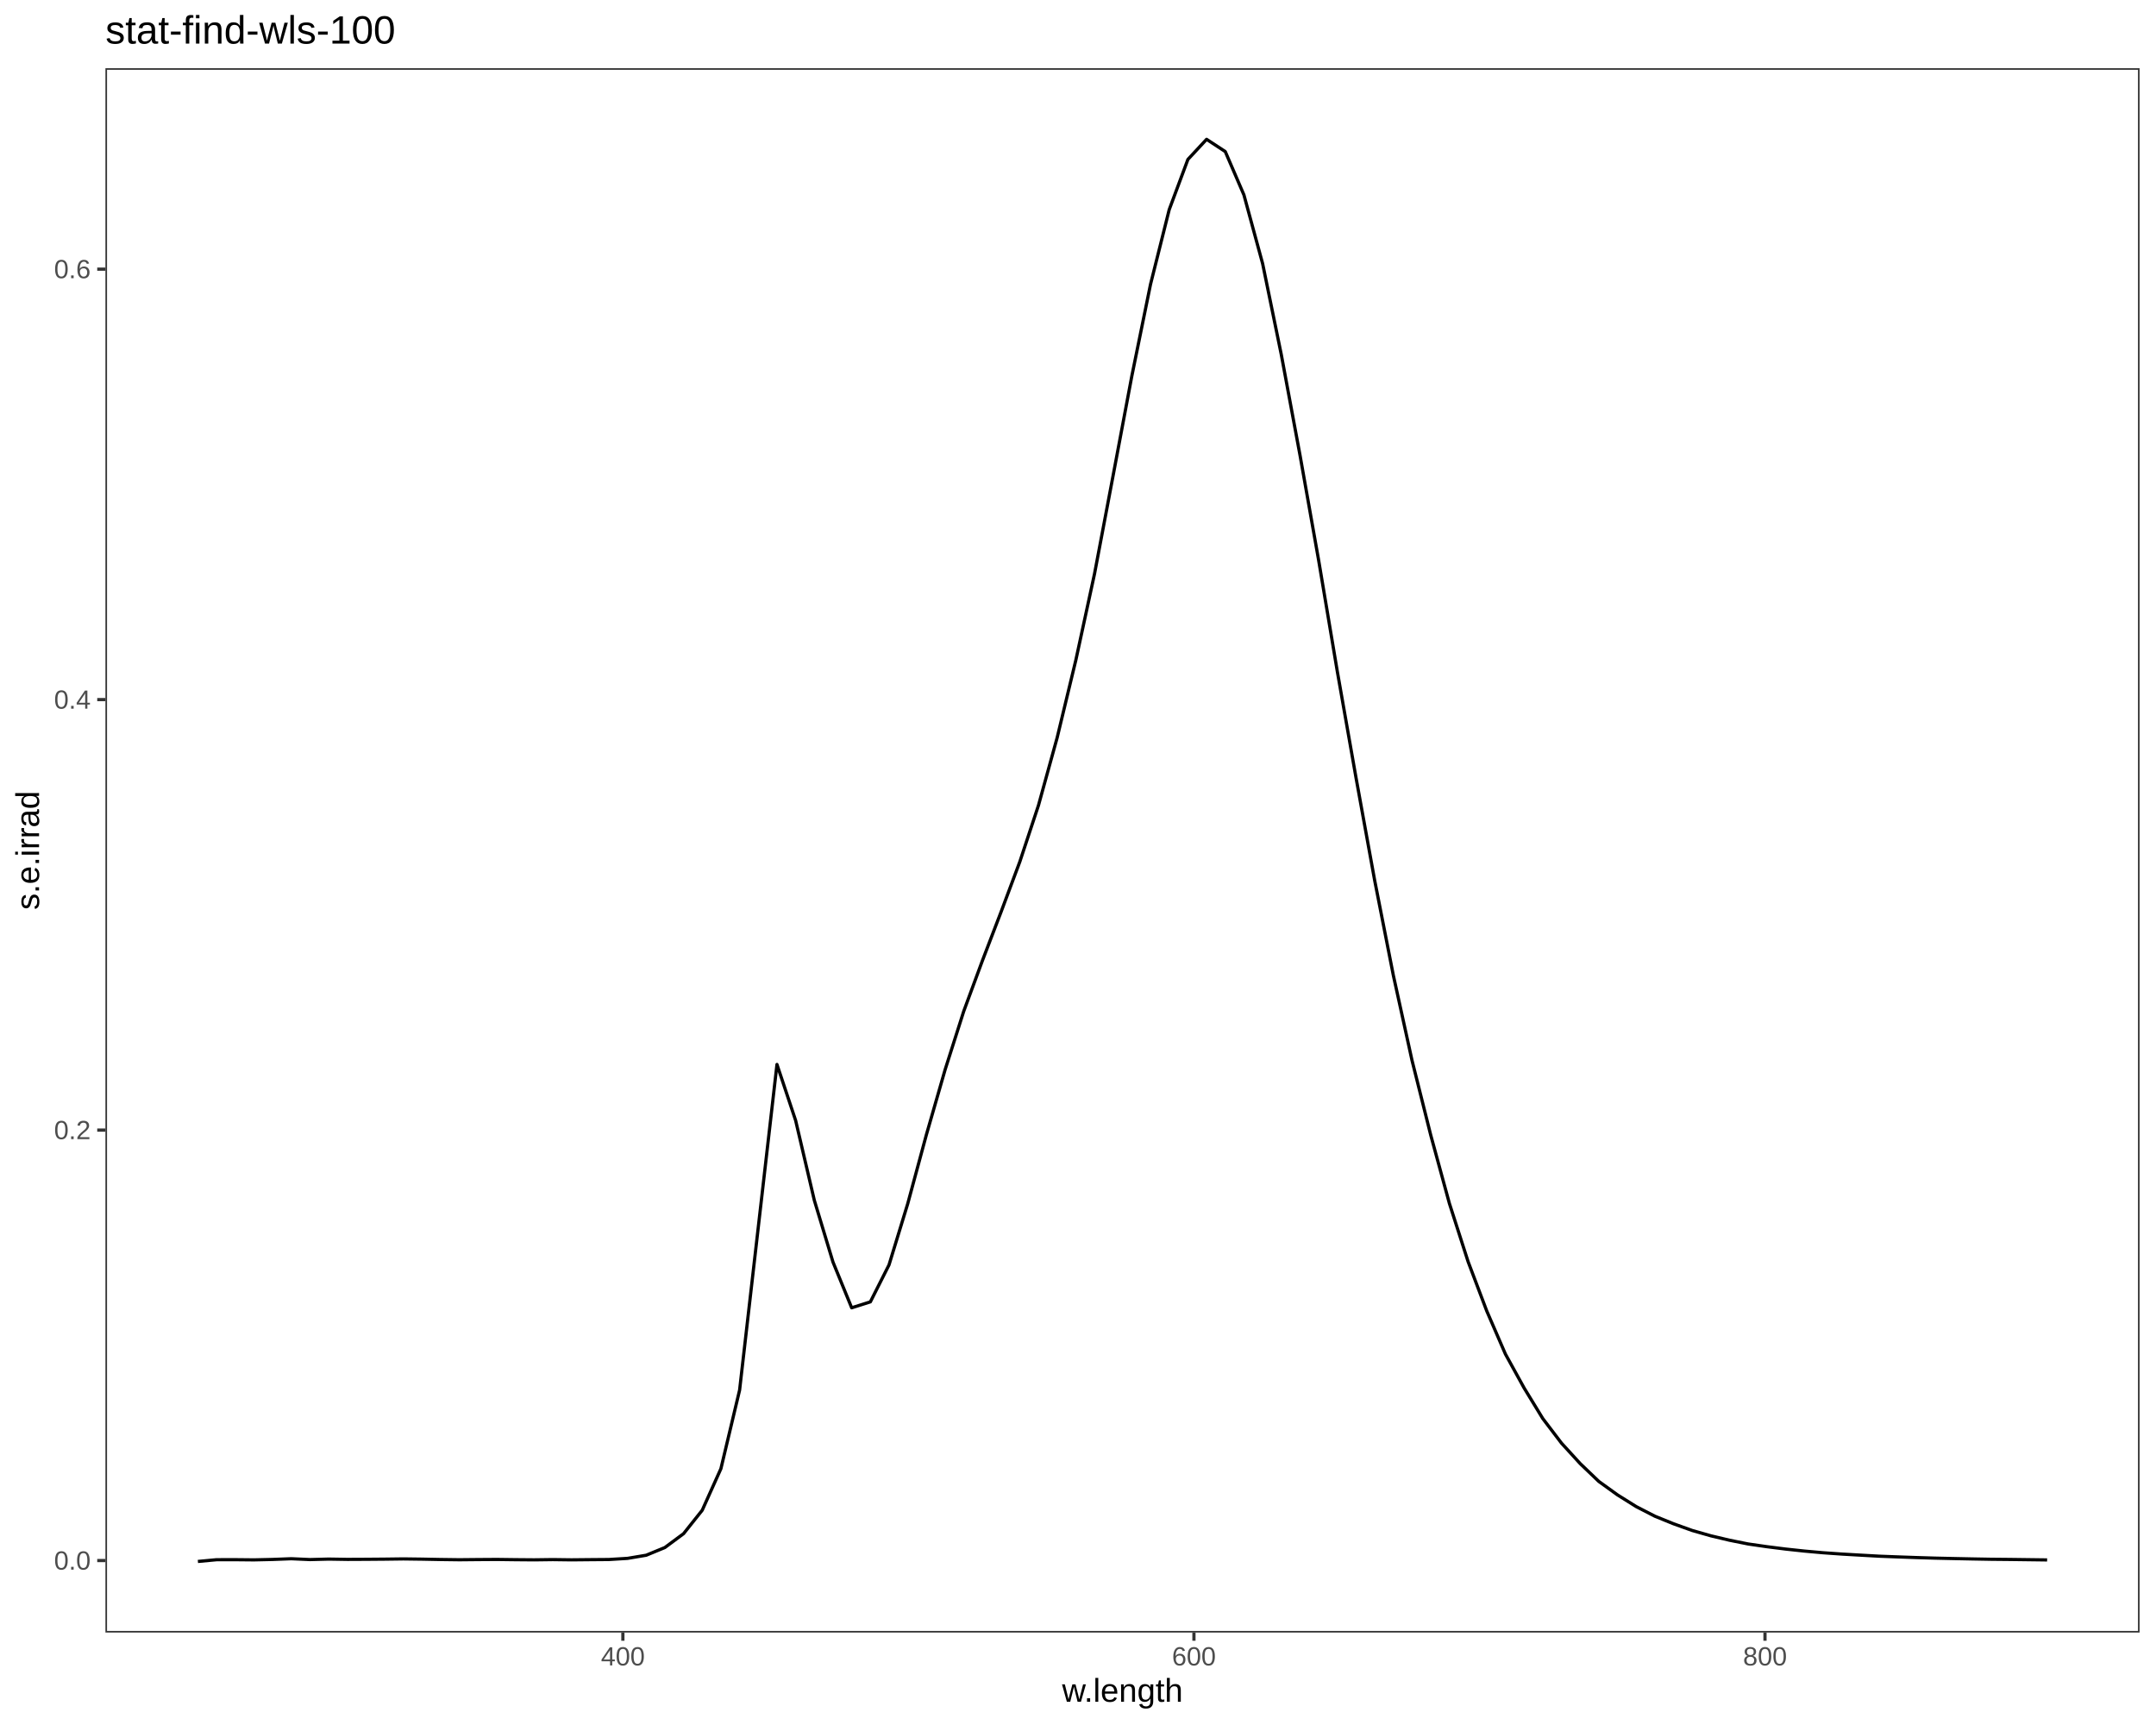
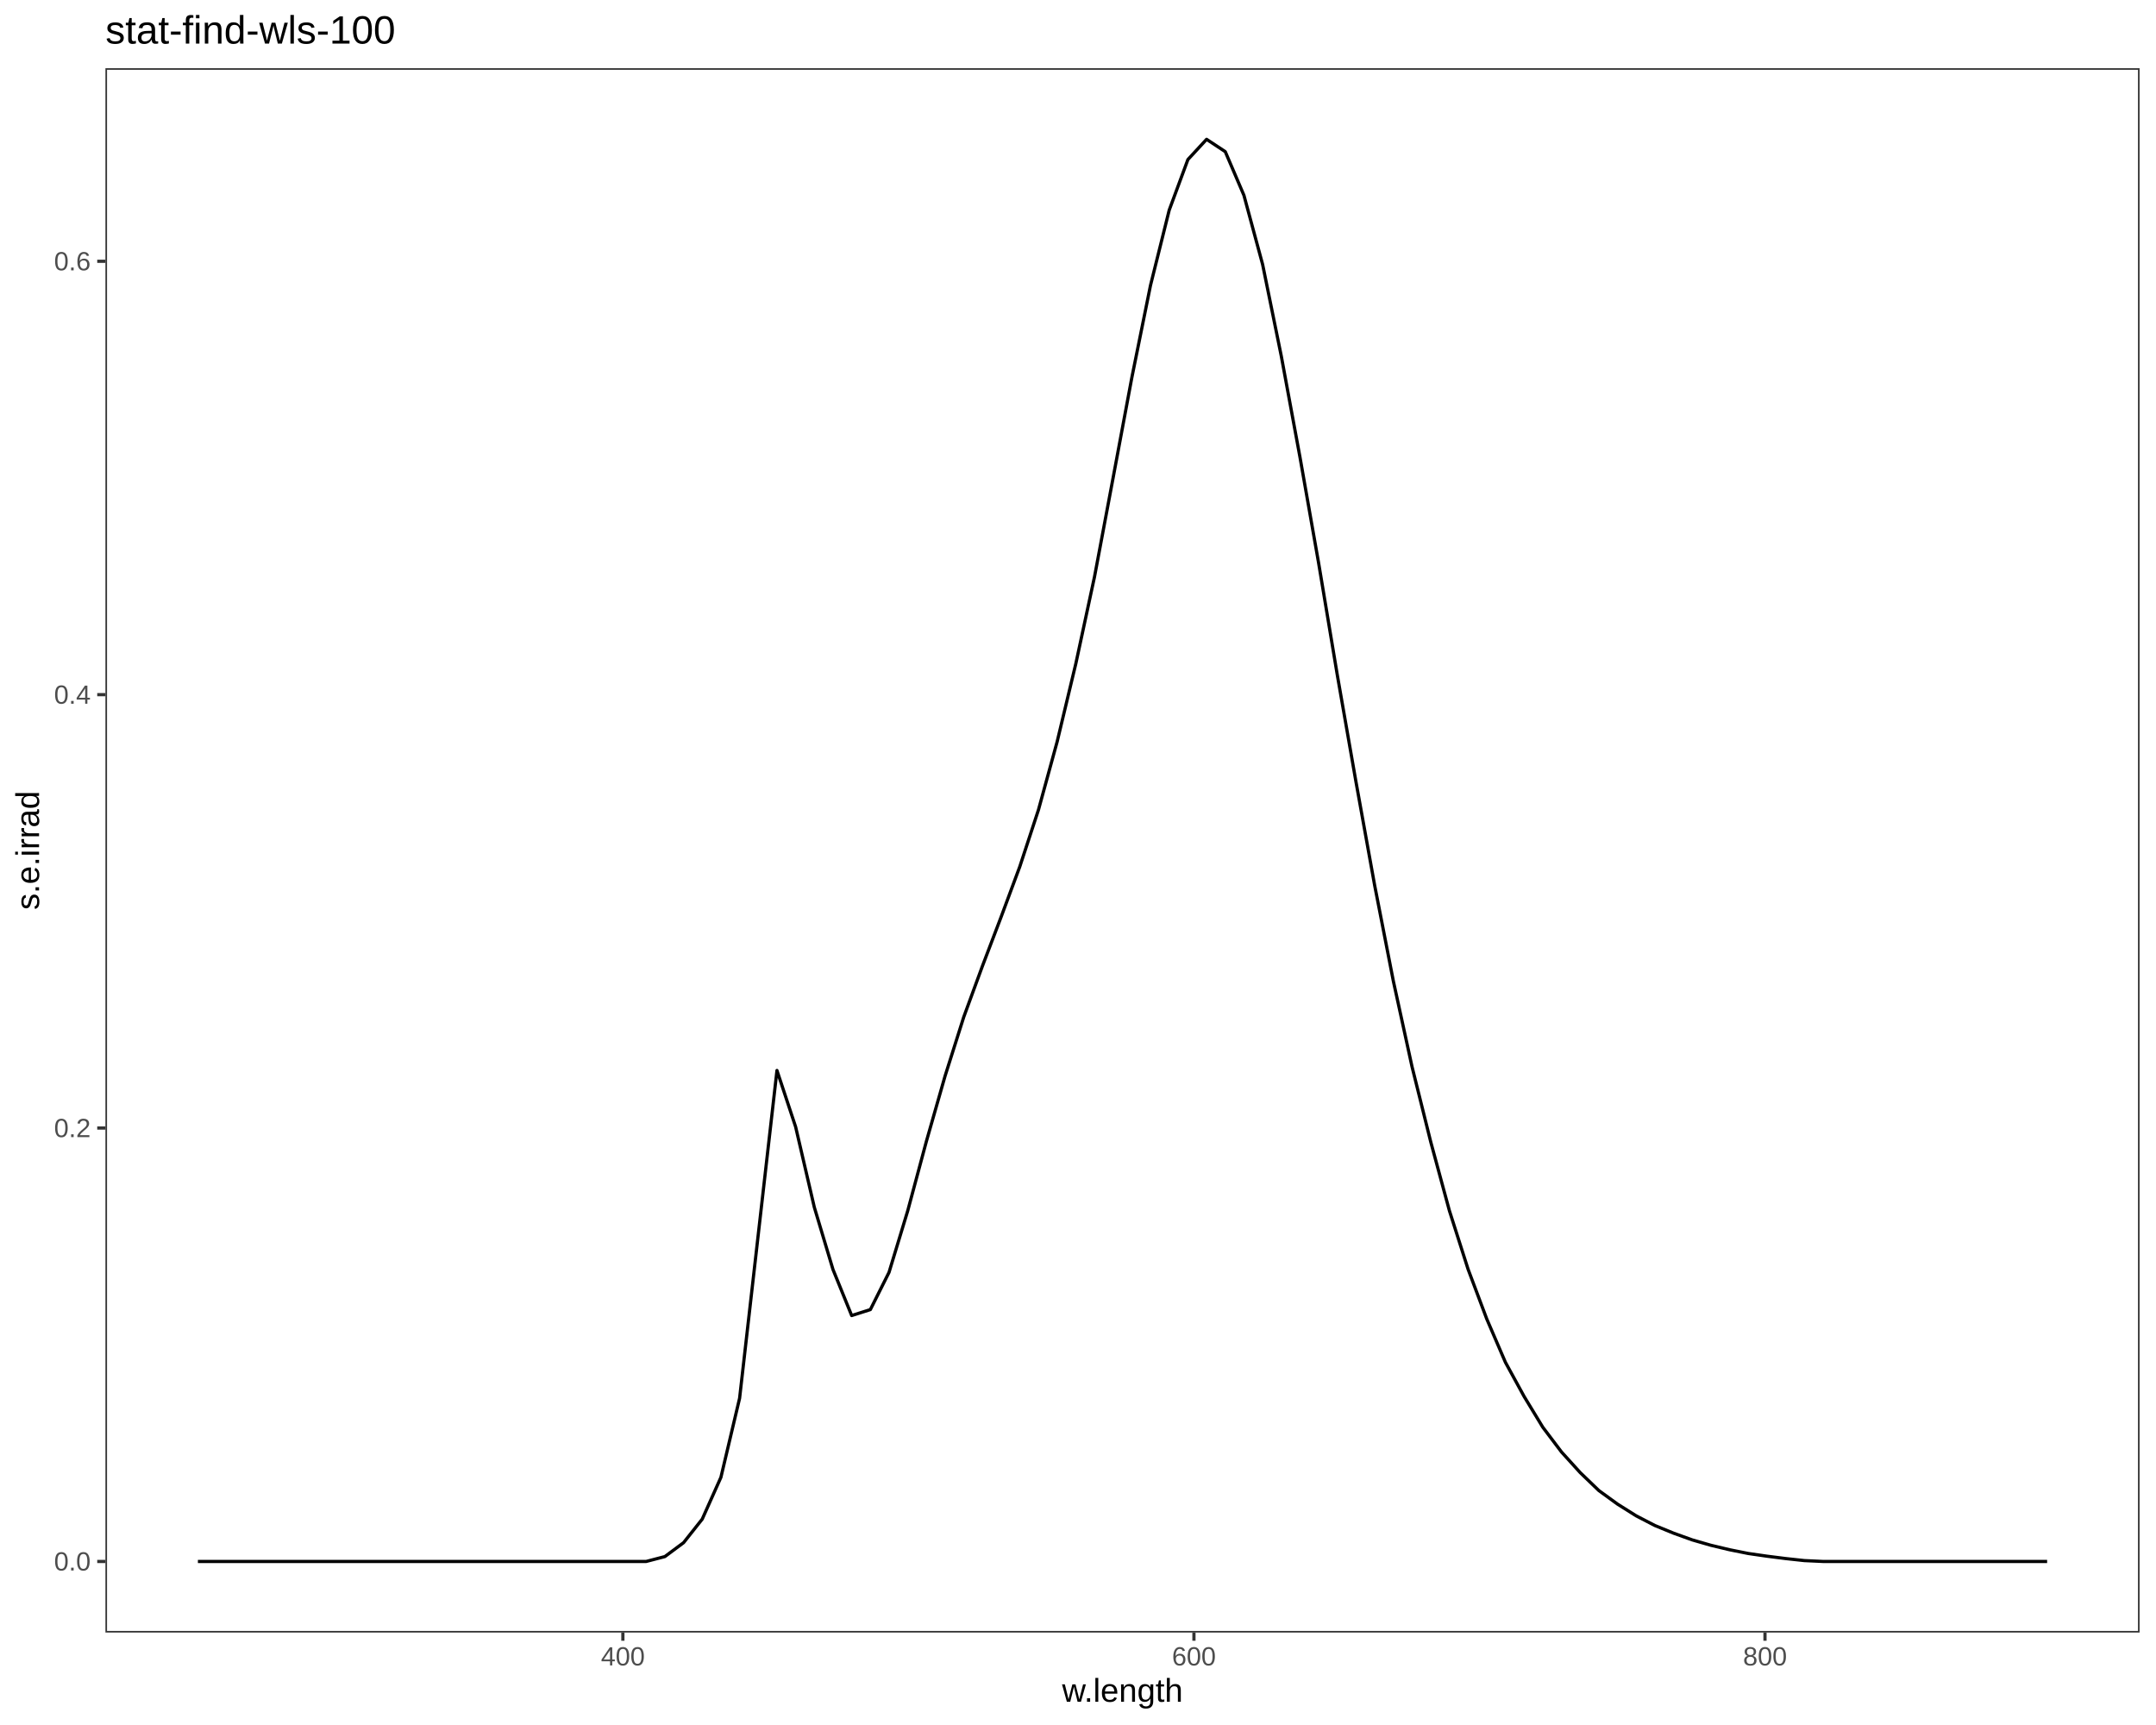
<svg xmlns="http://www.w3.org/2000/svg" viewBox="0 0 720.00 576.00">
  <defs>
    <style type="text/css">
    line, polyline, polygon, path, rect, circle {
      fill: none;
      stroke: #000000;
      stroke-linecap: round;
      stroke-linejoin: round;
      stroke-miterlimit: 10.00;
    }
  </style>
  </defs>
  <rect width="100%" height="100%" style="stroke: none; fill: #FFFFFF;" />
  <rect x="0.00" y="0.00" width="720.00" height="576.00" style="stroke-width: 1.07; stroke: #FFFFFF; fill: #FFFFFF;" />
  <defs>
    <clipPath id="cpMzUuMjF8NzE0LjUyfDU0NS4xM3wyMi43Nw==">
      <rect x="35.21" y="22.77" width="679.31" height="522.36" />
    </clipPath>
  </defs>
  <rect x="35.21" y="22.77" width="679.31" height="522.36" style="stroke-width: 1.07; stroke: none; fill: #FFFFFF;" clip-path="url(#cpMzUuMjF8NzE0LjUyfDU0NS4xM3wyMi43Nw==)" />
-   <polyline points="66.09,521.39 72.33,520.81 78.57,520.80 84.80,520.86 91.04,520.72 97.28,520.48 103.52,520.76 109.76,520.60 115.99,520.70 122.23,520.67 128.47,520.62 134.71,520.54 140.95,520.62 147.18,520.74 153.42,520.82 159.66,520.76 165.90,520.72 172.14,520.80 178.37,520.85 184.61,520.77 190.85,520.85 197.09,520.79 203.32,520.74 209.56,520.36 215.80,519.31 222.04,516.74 228.28,512.11 234.51,504.29 240.75,490.41 246.99,464.17 253.23,409.78 259.47,355.43 265.70,374.13 271.94,400.78 278.18,421.43 284.42,436.69 290.66,434.71 296.89,422.36 303.13,401.96 309.37,378.89 315.61,357.22 321.84,337.67 328.08,320.76 334.32,304.47 340.56,287.77 346.80,268.91 353.03,246.35 359.27,220.46 365.51,191.64 371.75,158.66 377.99,125.49 384.22,94.93 390.46,70.00 396.70,53.24 402.94,46.52 409.18,50.61 415.41,65.08 421.65,88.01 427.89,118.41 434.13,151.94 440.36,187.07 446.60,224.22 452.84,259.67 459.08,294.01 465.32,325.74 471.55,354.10 477.79,379.00 484.03,401.85 490.27,421.27 496.51,437.77 502.74,452.15 508.98,463.47 515.22,473.68 521.46,481.88 527.70,488.71 533.93,494.67 540.17,499.17 546.41,503.07 552.65,506.28 558.88,508.81 565.12,511.05 571.36,512.83 577.60,514.31 583.84,515.56 590.07,516.46 596.31,517.25 602.55,517.92 608.79,518.48 615.03,518.92 621.26,519.28 627.50,519.63 633.74,519.87 639.98,520.09 646.22,520.28 652.45,520.42 658.69,520.55 664.93,520.66 671.17,520.72 677.41,520.80 683.64,520.88 " style="stroke-width: 1.07; stroke-linecap: butt;" clip-path="url(#cpMzUuMjF8NzE0LjUyfDU0NS4xM3wyMi43Nw==)" />
+   <polyline points="66.09,521.39 72.33,521.39 78.57,521.39 84.80,521.39 91.04,521.39 97.28,521.39 103.52,521.39 109.76,521.39 115.99,521.39 122.23,521.39 128.47,521.39 134.71,521.39 140.95,521.39 147.18,521.39 153.42,521.39 159.66,521.39 165.90,521.39 172.14,521.39 178.37,521.39 184.61,521.39 190.85,521.39 197.09,521.39 203.32,521.39 209.56,521.39 215.80,521.39 222.04,519.76 228.28,515.12 234.51,507.26 240.75,493.30 246.99,466.89 253.23,412.15 259.47,357.44 265.70,376.27 271.94,403.11 278.18,423.91 284.42,439.28 290.66,437.29 296.89,424.86 303.13,404.32 309.37,381.10 315.61,359.29 321.84,339.61 328.08,322.59 334.32,306.19 340.56,289.38 346.80,270.40 353.03,247.69 359.27,221.62 365.51,192.61 371.75,159.41 377.99,126.02 384.22,95.25 390.46,70.16 396.70,53.28 402.94,46.52 409.18,50.64 415.41,65.21 421.65,88.29 427.89,118.91 434.13,152.66 440.36,188.03 446.60,225.43 452.84,261.12 459.08,295.69 465.32,327.64 471.55,356.19 477.79,381.26 484.03,404.27 490.27,423.82 496.51,440.43 502.74,454.90 508.98,466.30 515.22,476.57 521.46,484.83 527.70,491.71 533.93,497.71 540.17,502.24 546.41,506.16 552.65,509.39 558.88,511.94 565.12,514.19 571.36,515.99 577.60,517.48 583.84,518.73 590.07,519.63 596.31,520.42 602.55,521.10 608.79,521.39 615.03,521.39 621.26,521.39 627.50,521.39 633.74,521.39 639.98,521.39 646.22,521.39 652.45,521.39 658.69,521.39 664.93,521.39 671.17,521.39 677.41,521.39 683.64,521.39 " style="stroke-width: 1.07; stroke-linecap: butt;" clip-path="url(#cpMzUuMjF8NzE0LjUyfDU0NS4xM3wyMi43Nw==)" />
  <rect x="35.21" y="22.77" width="679.31" height="522.36" style="stroke-width: 1.07; stroke: #333333;" clip-path="url(#cpMzUuMjF8NzE0LjUyfDU0NS4xM3wyMi43Nw==)" />
  <defs>
    <clipPath id="cpMC4wMHw3MjAuMDB8NTc2LjAwfDAuMDA=">
      <rect x="0.00" y="0.00" width="720.00" height="576.00" />
    </clipPath>
  </defs>
  <g clip-path="url(#cpMC4wMHw3MjAuMDB8NTc2LjAwfDAuMDA=)">
-     <text x="18.06" y="524.12" style="font-size: 8.80px; fill: #4D4D4D; font-family: Liberation Sans;" textLength="12.22px" lengthAdjust="spacingAndGlyphs">0.0</text>
+     <text x="18.06" y="524.41" style="font-size: 8.80px; fill: #4D4D4D; font-family: Liberation Sans;" textLength="12.22px" lengthAdjust="spacingAndGlyphs">0.0</text>
  </g>
  <g clip-path="url(#cpMC4wMHw3MjAuMDB8NTc2LjAwfDAuMDA=)">
-     <text x="18.06" y="380.38" style="font-size: 8.80px; fill: #4D4D4D; font-family: Liberation Sans;" textLength="12.22px" lengthAdjust="spacingAndGlyphs">0.2</text>
+     <text x="18.06" y="379.70" style="font-size: 8.80px; fill: #4D4D4D; font-family: Liberation Sans;" textLength="12.22px" lengthAdjust="spacingAndGlyphs">0.2</text>
  </g>
  <g clip-path="url(#cpMC4wMHw3MjAuMDB8NTc2LjAwfDAuMDA=)">
-     <text x="18.06" y="236.64" style="font-size: 8.80px; fill: #4D4D4D; font-family: Liberation Sans;" textLength="12.22px" lengthAdjust="spacingAndGlyphs">0.4</text>
+     <text x="18.06" y="234.98" style="font-size: 8.80px; fill: #4D4D4D; font-family: Liberation Sans;" textLength="12.22px" lengthAdjust="spacingAndGlyphs">0.4</text>
  </g>
  <g clip-path="url(#cpMC4wMHw3MjAuMDB8NTc2LjAwfDAuMDA=)">
-     <text x="18.06" y="92.90" style="font-size: 8.80px; fill: #4D4D4D; font-family: Liberation Sans;" textLength="12.22px" lengthAdjust="spacingAndGlyphs">0.6</text>
+     <text x="18.06" y="90.27" style="font-size: 8.80px; fill: #4D4D4D; font-family: Liberation Sans;" textLength="12.22px" lengthAdjust="spacingAndGlyphs">0.6</text>
  </g>
-   <polyline points="32.47,521.09 35.21,521.09 " style="stroke-width: 1.07; stroke: #333333; stroke-linecap: butt;" clip-path="url(#cpMC4wMHw3MjAuMDB8NTc2LjAwfDAuMDA=)" />
-   <polyline points="32.47,377.35 35.21,377.35 " style="stroke-width: 1.07; stroke: #333333; stroke-linecap: butt;" clip-path="url(#cpMC4wMHw3MjAuMDB8NTc2LjAwfDAuMDA=)" />
-   <polyline points="32.47,233.61 35.21,233.61 " style="stroke-width: 1.07; stroke: #333333; stroke-linecap: butt;" clip-path="url(#cpMC4wMHw3MjAuMDB8NTc2LjAwfDAuMDA=)" />
-   <polyline points="32.47,89.87 35.21,89.87 " style="stroke-width: 1.07; stroke: #333333; stroke-linecap: butt;" clip-path="url(#cpMC4wMHw3MjAuMDB8NTc2LjAwfDAuMDA=)" />
+   <polyline points="32.47,521.39 35.21,521.39 " style="stroke-width: 1.07; stroke: #333333; stroke-linecap: butt;" clip-path="url(#cpMC4wMHw3MjAuMDB8NTc2LjAwfDAuMDA=)" />
+   <polyline points="32.47,376.67 35.21,376.67 " style="stroke-width: 1.07; stroke: #333333; stroke-linecap: butt;" clip-path="url(#cpMC4wMHw3MjAuMDB8NTc2LjAwfDAuMDA=)" />
+   <polyline points="32.47,231.96 35.21,231.96 " style="stroke-width: 1.07; stroke: #333333; stroke-linecap: butt;" clip-path="url(#cpMC4wMHw3MjAuMDB8NTc2LjAwfDAuMDA=)" />
+   <polyline points="32.47,87.25 35.21,87.25 " style="stroke-width: 1.07; stroke: #333333; stroke-linecap: butt;" clip-path="url(#cpMC4wMHw3MjAuMDB8NTc2LjAwfDAuMDA=)" />
  <polyline points="208.01,547.87 208.01,545.13 " style="stroke-width: 1.07; stroke: #333333; stroke-linecap: butt;" clip-path="url(#cpMC4wMHw3MjAuMDB8NTc2LjAwfDAuMDA=)" />
  <polyline points="398.72,547.87 398.72,545.13 " style="stroke-width: 1.07; stroke: #333333; stroke-linecap: butt;" clip-path="url(#cpMC4wMHw3MjAuMDB8NTc2LjAwfDAuMDA=)" />
  <polyline points="589.42,547.87 589.42,545.13 " style="stroke-width: 1.07; stroke: #333333; stroke-linecap: butt;" clip-path="url(#cpMC4wMHw3MjAuMDB8NTc2LjAwfDAuMDA=)" />
  <g clip-path="url(#cpMC4wMHw3MjAuMDB8NTc2LjAwfDAuMDA=)">
    <text x="200.68" y="556.11" style="font-size: 8.80px; fill: #4D4D4D; font-family: Liberation Sans;" textLength="14.67px" lengthAdjust="spacingAndGlyphs">400</text>
  </g>
  <g clip-path="url(#cpMC4wMHw3MjAuMDB8NTc2LjAwfDAuMDA=)">
    <text x="391.38" y="556.11" style="font-size: 8.80px; fill: #4D4D4D; font-family: Liberation Sans;" textLength="14.67px" lengthAdjust="spacingAndGlyphs">600</text>
  </g>
  <g clip-path="url(#cpMC4wMHw3MjAuMDB8NTc2LjAwfDAuMDA=)">
    <text x="582.09" y="556.11" style="font-size: 8.80px; fill: #4D4D4D; font-family: Liberation Sans;" textLength="14.67px" lengthAdjust="spacingAndGlyphs">800</text>
  </g>
  <g clip-path="url(#cpMC4wMHw3MjAuMDB8NTc2LjAwfDAuMDA=)">
    <text x="354.67" y="568.24" style="font-size: 11.00px; font-family: Liberation Sans;" textLength="40.39px" lengthAdjust="spacingAndGlyphs">w.length</text>
  </g>
  <g clip-path="url(#cpMC4wMHw3MjAuMDB8NTc2LjAwfDAuMDA=)">
    <text transform="translate(13.04,303.83) rotate(-90)" style="font-size: 11.00px; font-family: Liberation Sans;" textLength="39.75px" lengthAdjust="spacingAndGlyphs">s.e.irrad</text>
  </g>
  <g clip-path="url(#cpMC4wMHw3MjAuMDB8NTc2LjAwfDAuMDA=)">
    <text x="35.21" y="14.56" style="font-size: 13.20px; font-family: Liberation Sans;" textLength="96.70px" lengthAdjust="spacingAndGlyphs">stat-find-wls-100</text>
  </g>
</svg>
